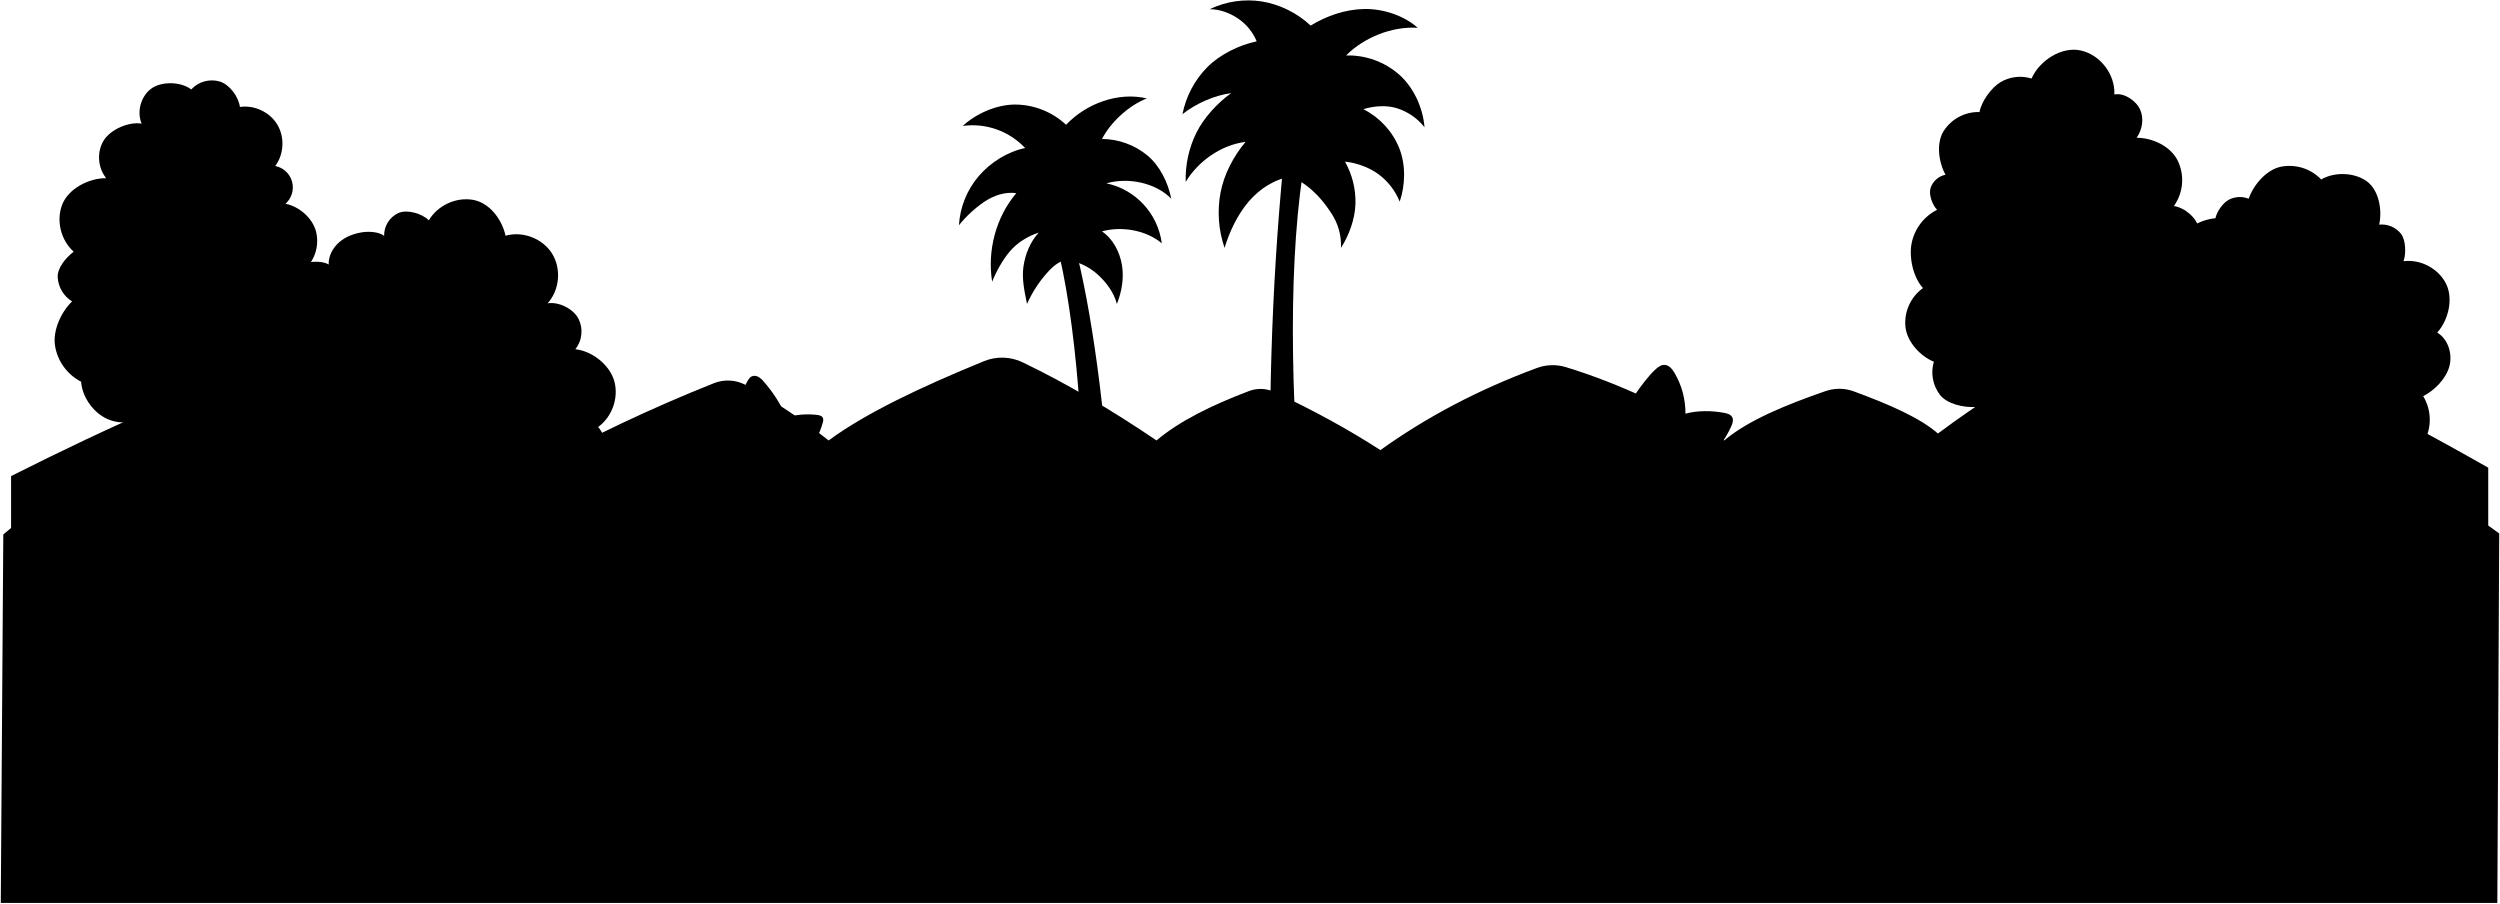
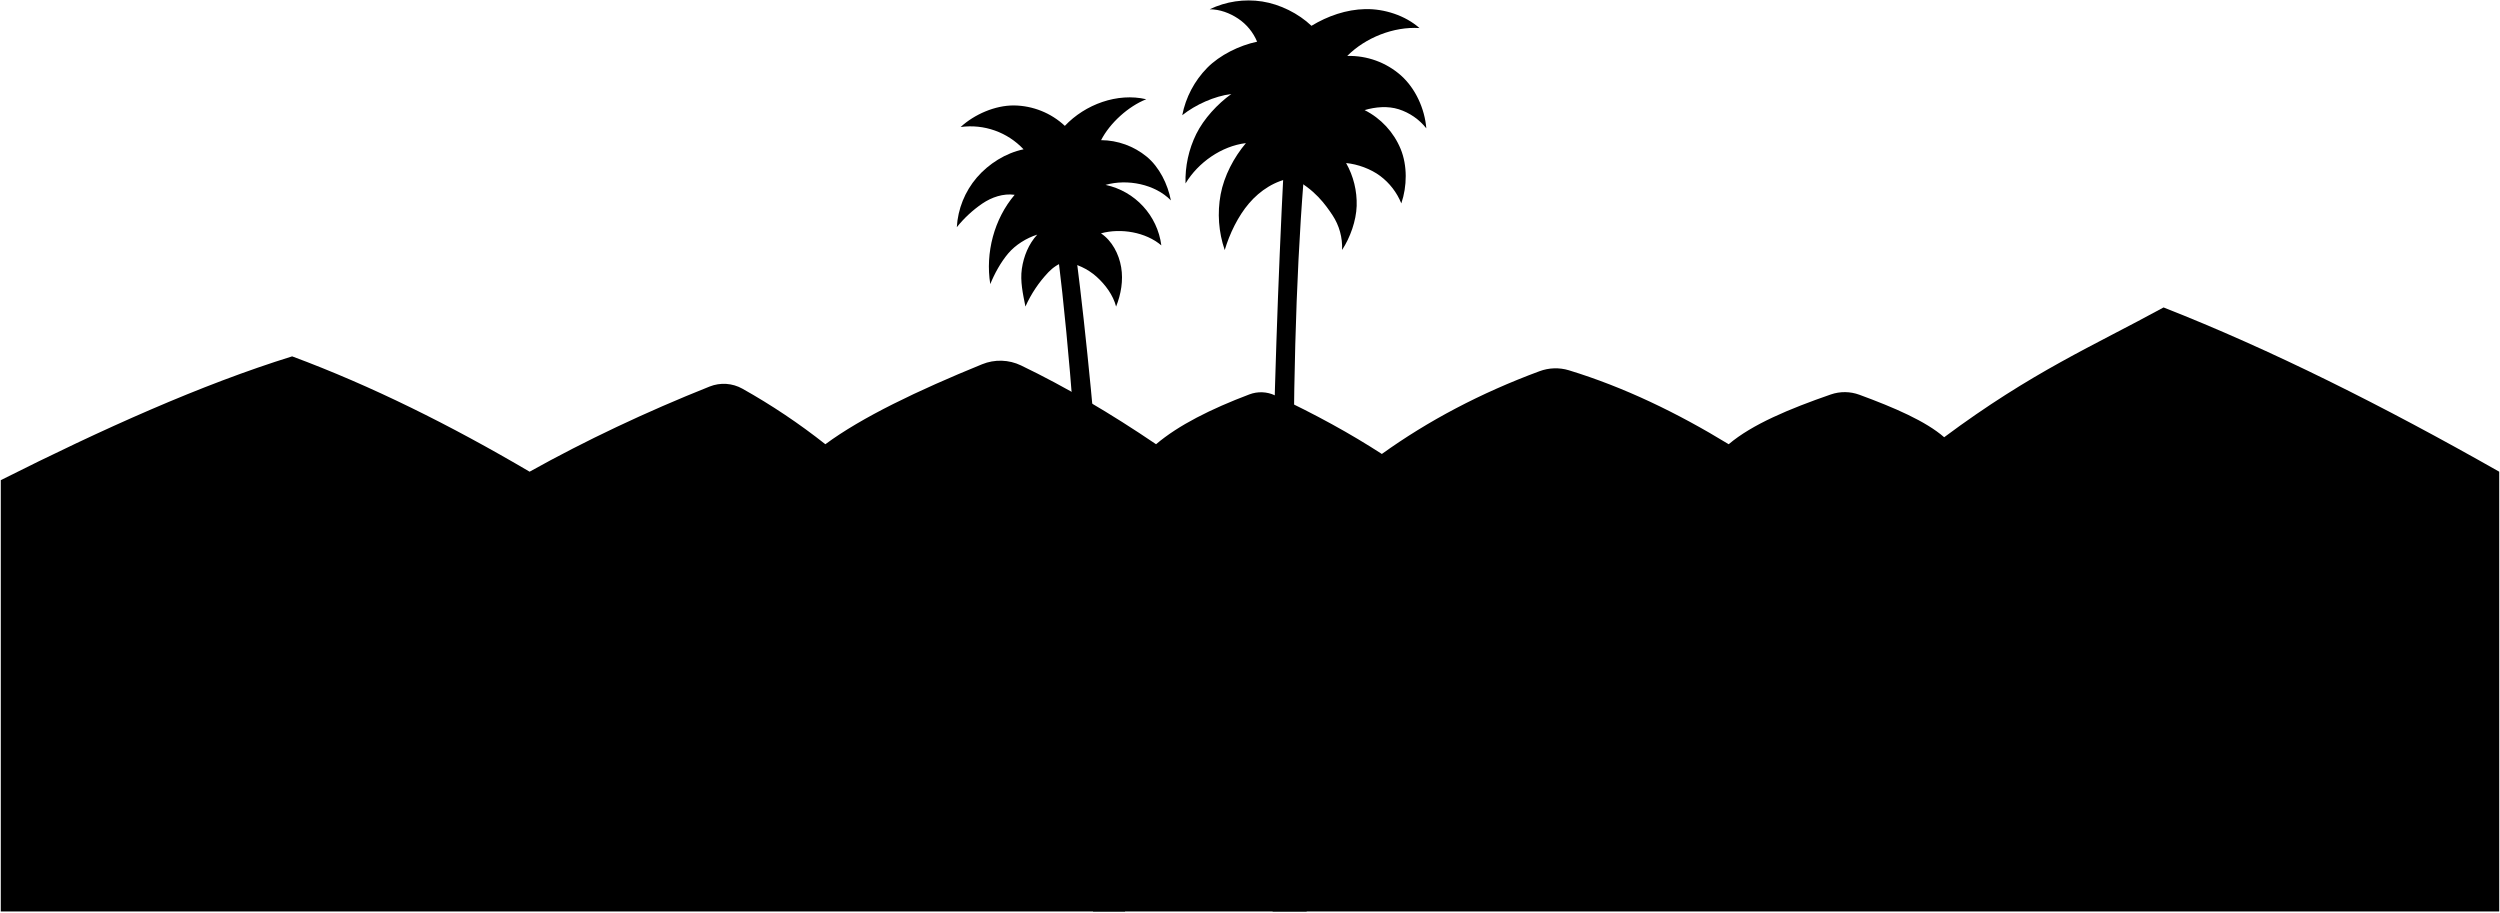
- <svg viewBox="0 0 3205.21 1158.66">
-   <path class="mountain" d="M3190.13,599.61c-147.29-83.65-290.22-155.24-426.65-208.8-88.66,48.54-167.13,81.78-278.9,165-23.3-20.39-63.23-37.62-107.73-54a54.1,54.1,0,0,0-36.38-.38c-52.56,18.22-100,38-129.8,63.26-65.56-40-133-72.57-203.12-94a58.37,58.37,0,0,0-37.29,1.17c-75,27.73-141.61,63-200.5,105.21-39.39-25.56-84.46-50.45-136-74.54a41.63,41.63,0,0,0-32.39-1.18c-48.84,18.48-90.11,39.11-118.62,63.35-57.48-39-114.72-72.77-171.64-100.17a61,61,0,0,0-49.49-1.49c-82.3,33.59-152.89,67.39-199.24,101.66A804.74,804.74,0,0,0,956.9,494.05a48.46,48.46,0,0,0-41.63-2.75Q793.31,540,686.43,599.61C585.71,540.37,485.08,490.3,384.58,453,269.25,488.84,143.91,545.14,14.21,610.37v237H3190.13Z" />
+ <svg viewBox="0 0 3177.93 1159.66">
+   <path class="mountain" d="M3176.93,599.61C3029.64,516,2886.7,444.37,2750.27,390.81c-88.66,48.54-167.12,81.78-278.9,165-23.3-20.39-63.22-37.62-107.73-54a54.1,54.1,0,0,0-36.38-.38c-52.55,18.22-100,38-129.79,63.26-65.56-40-133-72.57-203.13-94a58.37,58.37,0,0,0-37.29,1.17c-75,27.73-141.61,63-200.49,105.21-39.4-25.56-84.47-50.45-136-74.54a41.66,41.66,0,0,0-32.4-1.18c-48.83,18.48-90.11,39.11-118.61,63.35-57.49-39-114.72-72.77-171.65-100.17a61,61,0,0,0-49.49-1.49c-82.3,33.59-152.89,67.39-199.23,101.66a804.19,804.19,0,0,0-105.46-70.61,48.45,48.45,0,0,0-41.63-2.75Q780.11,540,673.22,599.61C572.51,540.37,471.88,490.3,371.37,453,256,488.84,130.71,545.14,1,610.37v548.29H3176.93Z" />
  <g class="palmTrunk">
-     <path d="M1631,715.13c-6.6-180.39-.58-348.63,14.11-502.11l25.11,9.19c-20.2,135.22-14.27,322.6,4,492.92Z" />
-     <path d="M1428.12,703.71c-8.66-154.59-24.57-283.58-46.88-376.19h-23c25.28,109,34,281.19,29.37,376.19Z" />
+     <path d="M1617.74,1158.66c-6.59-339.74-.58-656.59,14.11-945.64L1657,230.33c-20.21,254.65-14.28,607.55,4,928.33Z" />
+     <path d="M1430.17,1158.66c-14.72-339.75-36.09-628.64-62.08-832.52l-23.08-.48c29.6,240,45.39,624.41,44.46,833Z" />
  </g>
  <g class="palmFrond">
-     <path d="M1272,361.17c-6.41-39.82,4.86-82.79,31-113.54-14.41-2-29.13,3-41.19,11.17a150.57,150.57,0,0,0-32.36,30,106.61,106.61,0,0,1,25.47-63.15c15.09-17.5,36.76-31.18,59.39-35.85a92.48,92.48,0,0,0-80-28.34c17.53-16.15,43.85-27.55,67.68-27.42A96.44,96.44,0,0,1,1366.82,160c25.82-27.32,66.88-42.45,103.48-33.84-22.75,8.94-46.29,30.25-57.41,52a92.5,92.5,0,0,1,58,21c16.18,13.37,26.71,35,30.74,55.57-20.21-20.64-55.29-27.6-83.08-19.7a90.62,90.62,0,0,1,70.94,76.9c-19.9-16.92-51.56-22.23-76.75-15.31,14.13,9.47,22.86,26.33,25.68,43.1s-.17,34.17-6.47,50c-3.72-14.57-13.65-27.93-24.85-38A77,77,0,0,0,1366.82,333c-7.79,1.8-15.37,7.21-20.88,13a155.06,155.06,0,0,0-29.23,43.67c-3.15-15.78-6.88-32.14-4.54-48.07s8.65-31.53,19.56-43.36c-13.71,4.32-27.71,13-37,24S1277.37,347.83,1272,361.17Z" />
-     <path d="M1611.17,53c-22.5,4.73-47.39,16.92-63.52,33.3A118.55,118.55,0,0,0,1516,146.41c17-13.51,40.88-24.23,62.44-27-17.59,12.64-35,31.46-44.62,50.88a133.46,133.46,0,0,0-13.66,62.89c16.14-26.75,45.76-47.48,76.77-51.29-15.42,18.28-27.74,41.72-32.13,65.23a139.88,139.88,0,0,0,5.19,70.75c6.19-20.79,16.86-43,30.94-59.46s33.47-29.05,54.93-32.13c28.38,13.87,42.47,34.28,51.1,47.22a74.11,74.11,0,0,1,12.29,44.23c10.38-15.84,17.94-37.11,18.55-56a104.38,104.38,0,0,0-13.41-54.49c14.8,1.41,31.39,7.5,43.3,16.39a82,82,0,0,1,26.86,34.89c7.42-21.7,7.84-48-.85-69.22a96.74,96.74,0,0,0-45.81-49.35c13.83-4.15,29.6-5.45,43.37-1.1a72.93,72.93,0,0,1,35.08,24.27c-2-24.75-13.66-50.67-32.19-67.2a99.06,99.06,0,0,0-68.35-24.82c23.21-23.29,59-37.54,91.87-35.46-18.13-16-44.64-24.57-68.82-24.09s-47.83,8.71-68.52,21.24c-16.56-15.78-40-27.39-62.57-30.93a114.15,114.15,0,0,0-66.84,9.92c12.83,0,25.55,4.73,36.21,11.86A65.66,65.66,0,0,1,1611.17,53Z" />
+     <path d="M1258.81,361.17c-6.4-39.82,4.87-82.79,31-113.54-14.41-2-29.13,3-41.18,11.17a150.33,150.33,0,0,0-32.36,30,106.61,106.61,0,0,1,25.47-63.15c15.08-17.5,36.75-31.18,59.39-35.85a92.48,92.48,0,0,0-80-28.34c17.53-16.15,43.84-27.55,67.68-27.42A96.42,96.42,0,0,1,1353.61,160c25.83-27.32,66.88-42.45,103.48-33.84-22.74,8.94-46.28,30.25-57.41,52a92.55,92.55,0,0,1,58,21c16.18,13.37,26.7,35,30.73,55.57-20.21-20.64-55.29-27.6-83.08-19.7a90.59,90.59,0,0,1,70.94,76.9c-19.9-16.92-51.56-22.23-76.74-15.31,14.12,9.47,22.85,26.33,25.67,43.1s-.16,34.17-6.46,50c-3.73-14.57-13.66-27.93-24.86-38A77,77,0,0,0,1353.61,333c-7.79,1.8-15.37,7.21-20.88,13a155.27,155.27,0,0,0-29.23,43.67c-3.14-15.78-6.87-32.14-4.54-48.07s8.65-31.53,19.57-43.36c-13.71,4.32-27.71,13-37,24S1264.16,347.83,1258.81,361.17Z" />
+     <path d="M1598,53c-22.49,4.73-47.39,16.92-63.51,33.3a118.4,118.4,0,0,0-31.65,60.16c17-13.51,40.87-24.23,62.44-27-17.6,12.64-35,31.46-44.63,50.88A133.58,133.58,0,0,0,1507,233.2c16.14-26.75,45.76-47.48,76.77-51.29-15.41,18.28-27.73,41.72-32.13,65.23a139.77,139.77,0,0,0,5.2,70.75c6.18-20.79,16.86-43,30.93-59.46s33.47-29.05,54.93-32.13c28.38,13.87,42.47,34.28,51.11,47.22A74,74,0,0,1,1706,317.75c10.39-15.84,17.94-37.11,18.56-56a104.39,104.39,0,0,0-13.42-54.49c14.8,1.41,31.39,7.5,43.3,16.39a82.1,82.1,0,0,1,26.87,34.89c7.41-21.7,7.84-48-.86-69.22a96.76,96.76,0,0,0-45.8-49.35c13.82-4.15,29.6-5.45,43.36-1.1a73,73,0,0,1,35.09,24.27c-2-24.75-13.67-50.67-32.2-67.2a99.06,99.06,0,0,0-68.35-24.82c23.21-23.29,59.06-37.54,91.87-35.46-18.12-16-44.64-24.57-68.82-24.09s-47.82,8.71-68.51,21.24c-16.56-15.78-40-27.39-62.58-30.93a114.17,114.17,0,0,0-66.84,9.92c12.83,0,25.55,4.73,36.22,11.86A65.58,65.58,0,0,1,1598,53Z" />
  </g>
-   <g class="roof">
-     <path d="M750.22,693.69c-30.82-23.2-59.89-46.59-83.75-69.75a780.34,780.34,0,0,1-84.87,70.87Z" />
-     <path d="M246.19,695.34A854.08,854.08,0,0,0,324.89,620c49.86,4.09,155.87,0,155.87,0,47.71,51.59,47.91,51.57,77.6,77.6Z" />
-     <path d="M1375.31,641.2c-60.91,1.77-132.84,3.83-152.93,2-14.52-9.7-26.93-14.89-40.33-25.59a140.69,140.69,0,0,1-35.58,25.59c-24.56,1.83-66.57.44-111-2-22.35,24.87-44.31,47.16-65.73,65.73l467.58-2.64C1411.82,680.84,1389.27,658.86,1375.31,641.2Z" />
-     <path d="M2030.56,705.2c-48.5-39-92.71-75.89-121.3-105.3-70.17,2.15-135.16,3.79-188.35,1l-36.35-21.16c-37.56,38.61-87.79,76.5-140.89,119.88Z" />
-   </g>
-   <g class="bush">
-     <path d="M847.56,715.13V676.56c2.61-7.46,20.84-20.85,32.18-25.1a72.48,72.48,0,0,1-18.14-22c-1.92-3.59-3.56-7.83-2.13-11.65,1.3-3.49,4.79-5.6,8.13-7.25,10.14-5,24.55-10.32,35.79-11.45a87.78,87.78,0,0,1-18.61-37c-.91-3.93-1.48-8.3.53-11.8,2.25-3.92,7-5.52,11.39-6.6a164.3,164.3,0,0,1,47.6-4.15,104.41,104.41,0,0,1,14.15-51.17c1.35-2.31,2.91-4.68,5.32-5.83,2.69-1.3,6-.78,8.6.65a25.54,25.54,0,0,1,6.69,5.89,174.29,174.29,0,0,1,29.39,46.31c11.62-4.17,27.35-5,39.58-3.39,2.51.33,5.31,1,6.65,3.11s.77,4.68.13,7a94.56,94.56,0,0,1-20.15,37.28c16.95,1.87,37.34,7.26,52.3,15.44,3.85,2.11,8,5,8.49,9.37.36,3.28-1.49,6.35-3.38,9.06a128.09,128.09,0,0,1-33.89,33.18c9.28,7.75,18.31,18.65,22.27,30.07l.79,35.09Z" />
-     <path d="M1997.76,714.27V674c.13.28-7-7.07-6.28-12.05.36-2.59,1.92-4.85,3.57-6.89,6.09-7.57,15.27-15.45,24.09-19.54a123.39,123.39,0,0,1-29.42-46c-1.09-3-2-6.49-.67-9.4,1.47-3.11,5.06-4.51,8.34-5.51a145.36,145.36,0,0,1,50.36-5.79,103.79,103.79,0,0,1-14.11-41.39c-.38-3.3-.44-7.09,1.94-9.4s6.34-2.13,9.7-1.58c11.73,1.91,26.78,5.14,37.37,10.53-.45.52,22.58-37.57,39.4-53,3.43-3.16,7.48-6.36,12.14-6.17,5.68.24,9.81,5.38,12.7,10.28a101.73,101.73,0,0,1,14,52.27c15.47-4.26,34.09-4,49.86-1,3.9.73,8.21,2,10.07,5.5s.47,8-1.18,11.66a119.31,119.31,0,0,1-21.44,32.48,84.83,84.83,0,0,1,33.36,9c2.82,1.46,5.75,3.34,6.75,6.35,1.11,3.38-.58,7-2.46,10-6.07,9.81-22.34,22.1-32.3,27.93a120.85,120.85,0,0,1,22.57,9.82c3.73,2.1,7.49,4.61,9.41,8.43l.39,63.61c-.12.12-.62-.13-.74,0Z" />
-     <path d="M2322.5,710c-10.34-6.54-36.44-30.35-43.94-40-3.2-4.12-6.22-9.56-4-14.29,1.55-3.3,5.15-5,8.5-6.45a406.59,406.59,0,0,1,40.06-14,101.53,101.53,0,0,1-21.63-35c-1.31-3.62-2.4-7.72-.82-11.23,1.78-3.93,6.27-5.77,10.41-7,12.48-3.61,30.74-7.56,43.66-6.15a95.24,95.24,0,0,1,15.45-40.27c2.57-3.78,6-7.7,10.53-8,4.9-.37,9,3.51,12.13,7.32a100.74,100.74,0,0,1,20.66,43.79,211.54,211.54,0,0,1,45,3.53c4.52.86,9.61,2.34,11.58,6.5,1.12,2.36.95,5.1.66,7.7a93.14,93.14,0,0,1-16.25,42.76,212.11,212.11,0,0,1,37.94,8.14c2.85.9,5.9,2.05,7.48,4.59,1.9,3.07,1,7.06-.19,10.48-4.87,14.22-21.54,22.47-32.3,33Z" />
-   </g>
-   <g class="trunk">
-     <path d="M2991.67,611.06c-5.3,8.81-14.07,21.9-14.51,32.4-.27,6.42.38,12.82.37,19.25,0,2.83,1.53,27.59,2.24,29.46l-69.58,3.35c0-6.36,3-33.78,3-40.92,0-11.15-4.46-22.33-15.63-35.36Z" />
-     <path d="M2710,518.78s-15.29,35.8-19.54,44.73c-4.75,10-9.73,20.37-13.48,30.72-5.37,14.79-4.31,32.1-3.44,47.74.23,4.26.54,8.74,1.1,13l2.24,48.4h-72.69c-.75-3.73,1.36-54.38,1.64-59.89.42-8.11.36-16.25.36-24.39,0-7.47.82-16.25-.94-23.45-1.4-5.75-4.94-11.13-8-16.1-2.56-4.15-5.13-8.27-7.79-12.33-2.3-3.53-20.37-32.41-21.23-36.5Z" />
-     <path d="M662.75,599.52c-4.55,6.6-26.48,30.29-31.66,36.11S620.26,647.46,617,654.42c-4.85,10.24-3.5,22.93-3,33.94.17,3.61-97,.09-96.73-5.12.59-12.78,2-28.91-1.85-41-2.23-7.11-26.91-38.45-33.87-48.62Z" />
-     <path d="M308.14,526.59A403.06,403.06,0,0,0,284,562.08c-4.46,7.38-10,15.11-12.57,23.41s-1.2,18.36-1.2,26.94c0,12-.33,24.11.75,36,.93,10.4,2.49,39.21,5.58,49.15,0-.35-74.42-4.67-74.42-4.67-2.54-1.27.3-27.68.38-31.26.16-7.5-.39-15.16-.46-22.69-.13-12.09-.15-24.39-.65-36.57-.4-9.81-.21-21-3.35-30.42-3.48-10.39-10.2-19.26-16.71-27.9-4.06-5.39-13.09-16.07-17.37-21.33C159.46,517.23,308.14,526.59,308.14,526.59Z" />
-   </g>
-   <g class="leavesBack">
-     <path d="M351.22,527.62a39.2,39.2,0,0,0,38.45,59.2c4.29,16.76,20.86,32.95,36.51,40.33a59.83,59.83,0,0,0,50.22,0c3.5-1.65,7.11-4,8.3-7.64,5,8.69,15.66,16.77,25.52,18.6A35.31,35.31,0,0,0,538.48,631c3-2.4,5.65-5.52,6.25-9.3,9.57,16.17,30.82,28.35,49.51,26.53a41.14,41.14,0,0,0,19.11-6.35c5.62-3.79,10.06-9.59,11.39-16.24,10.08,15.89,34.52,23.66,52.72,18.89s32.9-19,41.65-35.67l1.78.48c4.48,2.37,9.74,2.89,14.81,2.62,14.58-.76,29.08-8.33,36.46-20.93s4.69-33-5.39-43.55c17.83-12.74,26.55-36.95,21-58.12s-28.37-39.37-50.16-41.61a36.36,36.36,0,0,0,3.51-40c-7-12.39-24.9-21-39-18.92,15.35-16.95,17.8-44.26,5.71-63.67s-37.69-29.25-59.67-22.94c-4.72-21.37-20.85-42.7-42.46-46.13s-44.8,7.52-55.91,26.38c-8.68-8.68-27.7-14.33-38.94-9.39a31.52,31.52,0,0,0-18.36,29.39c-6-5.25-19.5-5.91-27.38-4.77-10.89,1.59-21.68,5.48-30,12.65S421,328.15,421.37,339.16c-6.12-4.05-19.34-4.37-26.41-2.41a26.1,26.1,0,0,0-16.35,13.72Z" />
-     <path d="M2786.2,509.23l33.14-216c-2.87-13.94-18.15-26.92-32.22-29.09a57.31,57.31,0,0,0,4.83-58.35c-9.23-18.34-32-29.08-52.57-29.2,7.23-10.38,9.6-24.46,4.48-36s-20.68-22-33.08-19.47c1.19-25.47-17.65-50.43-42.46-56.28s-53.4,12.53-63.72,35.84a49.3,49.3,0,0,0-39.88,4.72c-11.82,7.13-24.38,24.65-26.8,38.24a52.87,52.87,0,0,0-46.16,24.64c-9.57,15.57-6.32,39.77,2.56,55.75a25.38,25.38,0,0,0-19.11,16.82c-2.73,8.48,2.12,21.69,8.28,28.12a61.66,61.66,0,0,0-32.67,43.15c-3.45,18.38,2,43.38,14.61,57.2a54.83,54.83,0,0,0-22.5,49.88c2.11,19,18.74,37.3,36.44,44.59a47.48,47.48,0,0,0,7.74,42.34c9.15,11.78,29.78,16.39,44.68,15.68a69,69,0,0,0,48.11,40.52c21.29,4.71,46.51-4.1,62.51-18.91a43.06,43.06,0,0,0,29,9.38c10.39-.57,22.17-5.47,29.51-12.84a59.79,59.79,0,0,0,85.24-30.67" />
-   </g>
-   <g class="leavesFront">
-     <path d="M379,484.55a54.76,54.76,0,0,0,33.3-42.34c2.64-18.62-5.06-38.64-19.91-50.18,8.15-4.42,12.25-14.46,11.27-23.67s-5.94-16.87-12.73-23.18a49.66,49.66,0,0,0,14.13-48.79c-4.72-17.18-21.52-31.6-39-35.19a28,28,0,0,0-13.19-48.38c11.23-15,12.35-36.91,2.72-53s-29.45-25.46-48-22.67c-1.78-13.23-13.16-28.77-25.92-32.67a36,36,0,0,0-36.5,10.21c-13.07-10.17-38.43-10.84-51.6-.79s-18.33,29.33-12,44.62c-16.69-2.9-40.53,7.72-49.08,22.33s-7,34.48,3.68,47.61c-22-.27-48.5,13.35-56.44,33.89S78,308.05,94.46,322.66c-9.82,7.62-21.19,20.66-20.49,33.06A39.19,39.19,0,0,0,92.4,386.45c-14.21,13.72-24.83,37.18-21.88,56.71A63.27,63.27,0,0,0,104,489.4c1.43,20.62,17,41.67,36.37,48.92s42.74,2.2,57.37-12.41c5.94,15.42,26.62,28.25,43.14,28.36s32.59-10.68,38.74-26c15.82,15.88,45.24,23.13,65.43,13.37S381.67,506.82,379,484.55Z" />
-     <path d="M3050.34,288a31.55,31.55,0,0,1,27.7,11.41c6.51,8.14,6.92,25.66,3.49,35.5,21.5-2.81,44.16,9,54.19,28.2s3.56,47.23-11,63.26c14,8.5,19.77,27.22,15.66,43.07s-19,31.06-33.63,38.47a58.44,58.44,0,0,1-52,88.63c-3.38,17.19-18,33.77-34.95,38.1a47.76,47.76,0,0,1-47.4-15.36c-12.49,16-36.81,23.21-56.51,18.26s-35.73-22.21-39.19-42.23c-11.72,1.66-29.57-.87-39-8.09a45.2,45.2,0,0,1-17.13-30c-21.35-1.38-47.24-16.09-54.92-36.05s-2.73-44.2,12.18-59.54c-9.93-11.34-18.33-31-15.19-45.78a49.52,49.52,0,0,1,27.23-34.08c-11.16-19.07-12.39-46.95-2.26-66.58a67.18,67.18,0,0,1,52.75-35.41c1.84-8.54,9.51-19.65,17.24-23.73a30.45,30.45,0,0,1,25.37-1.26c6.22-17.9,22.63-37.06,41.17-41A56.42,56.42,0,0,1,2976,230.12c16.72-10,42.37-9.21,58.18,2.14S3054.41,269,3050.34,288Z" />
-   </g>
-   <path class="fence" d="M3204.21,683.92c-12.86-9.72-26.9-18.38-39.47-27.19-10.78,11.4-23.87,19.19-36.21,28.41-10.69-9.26-23-17-39.14-27.38-11.41,10-24.33,18-35.37,26.57-11-8.92-23.43-17.65-40.81-28.37-13.1,11.08-25.64,19.49-35.54,27.86-11.23-10.91-23.19-20.94-36-27.85-13.13,10.89-23.42,19.51-34.88,26.56-11.71-11-26.73-18.76-40.46-28.21-11,11.1-21.42,21.37-34.22,29.25-12.86-9.72-26.9-19.39-39.46-28.19-10.78,11.4-23.87,19.19-36.21,28.4-10.69-9.26-23-16-39.14-26.37-11.41,10-24.33,18-35.37,26.57a369.74,369.74,0,0,0-40.81-29.37c-13.1,11.08-25.32,20.87-35.22,29.24,0,0-22.87-19.62-35.62-26.53-13.14,10.89-23.42,19.51-34.89,26.57-11.71-11-26.72-19.77-40.46-29.21-11,11.09-21.42,21.36-34.21,29.24-12.86-9.72-26.9-18.38-39.47-27.19-10.78,11.4-23.87,19.19-36.21,28.41-10.69-9.26-23-17-39.14-27.38-11.41,10-24.33,18-35.37,26.57-11-8.92-23.43-17.65-40.81-28.37-13.1,11.08-25.64,19.49-35.54,27.86C2223,672.91,2211,662.88,2198.28,656c-13.13,10.89-23.42,19.51-34.88,26.56-11.71-11-26.73-18.76-40.46-28.21-11,11.1-21.42,21.37-34.22,29.25-12.86-9.72-26.9-19.39-39.46-28.19-10.78,11.4-23.87,19.19-36.21,28.4-10.69-9.26-23-16-39.14-26.37-11.41,10-24.33,18-35.37,26.57a369.74,369.74,0,0,0-40.81-29.37c-13.1,11.08-25.32,20.87-35.22,29.24,0,0-22.87-19.62-35.63-26.53-13.13,10.89-23.41,19.51-34.88,26.57-11.71-11-26.72-19.77-40.46-29.21-11,11.09-21.42,21.36-34.21,29.24-12.86-9.72-26.9-18.38-39.47-27.19-10.78,11.4-23.87,19.19-36.21,28.41-10.69-9.26-23-17-39.14-27.38-11.41,10-24.33,18-35.37,26.57-11-8.92-23.43-17.65-40.81-28.37-13.1,11.08-25.64,19.49-35.54,27.86-11.23-10.91-23.19-20.94-36-27.85-13.13,10.89-23.42,19.51-34.88,26.56-11.71-11-26.73-18.76-40.46-28.21-11,11.1-21.42,21.37-34.22,29.25-12.86-9.72-26.9-19.39-39.46-28.19-10.78,11.4-23.88,19.19-36.21,28.4-10.69-9.26-23-16-39.14-26.37-11.41,10-24.33,18-35.37,26.57a369.74,369.74,0,0,0-40.81-29.37c-13.1,11.08-25.32,20.87-35.22,29.24,0,0-22.87-19.62-35.63-26.53-13.13,10.89-23.41,19.51-34.88,26.57-11.71-11-26.73-19.77-40.46-29.21-11,11.09-21.42,21.36-34.21,29.24C961,674.2,947,665.54,934.42,656.73c-10.78,11.4-23.87,19.19-36.21,28.41-10.69-9.26-23-17-39.14-27.38-11.41,10-24.33,18-35.37,26.57-11-8.92-23.43-17.65-40.81-28.37-13.1,11.08-25.64,19.49-35.54,27.86-11.23-10.91-23.19-20.94-36-27.85-13.13,10.89-23.42,19.51-34.88,26.56-11.71-11-26.73-18.76-40.46-28.21-11,11.1-21.42,21.37-34.22,29.25-12.86-9.72-26.9-19.39-39.46-28.19-10.78,11.4-23.88,19.19-36.21,28.4-10.69-9.26-23-16-39.14-26.37-11.42,10-24.33,18-35.37,26.57a369.74,369.74,0,0,0-40.81-29.37c-13.1,11.08-25.32,20.87-35.22,29.24,0,0-22.87-19.62-35.63-26.53-13.13,10.89-23.41,19.51-34.88,26.57-11.71-11-26.73-19.77-40.46-29.21-11,11.09-21.42,21.36-34.21,29.24-12.86-9.72-26.9-18.38-39.47-27.19-10.78,11.4-23.87,19.19-36.21,28.41-10.69-9.26-23-17-39.14-27.38-11.41,10-24.33,18-35.37,26.57-11-8.92-23.43-17.65-40.81-28.37C26.35,667,14.13,676.83,4.23,685.2L1,1157.66H3201.79Z" />
</svg>
